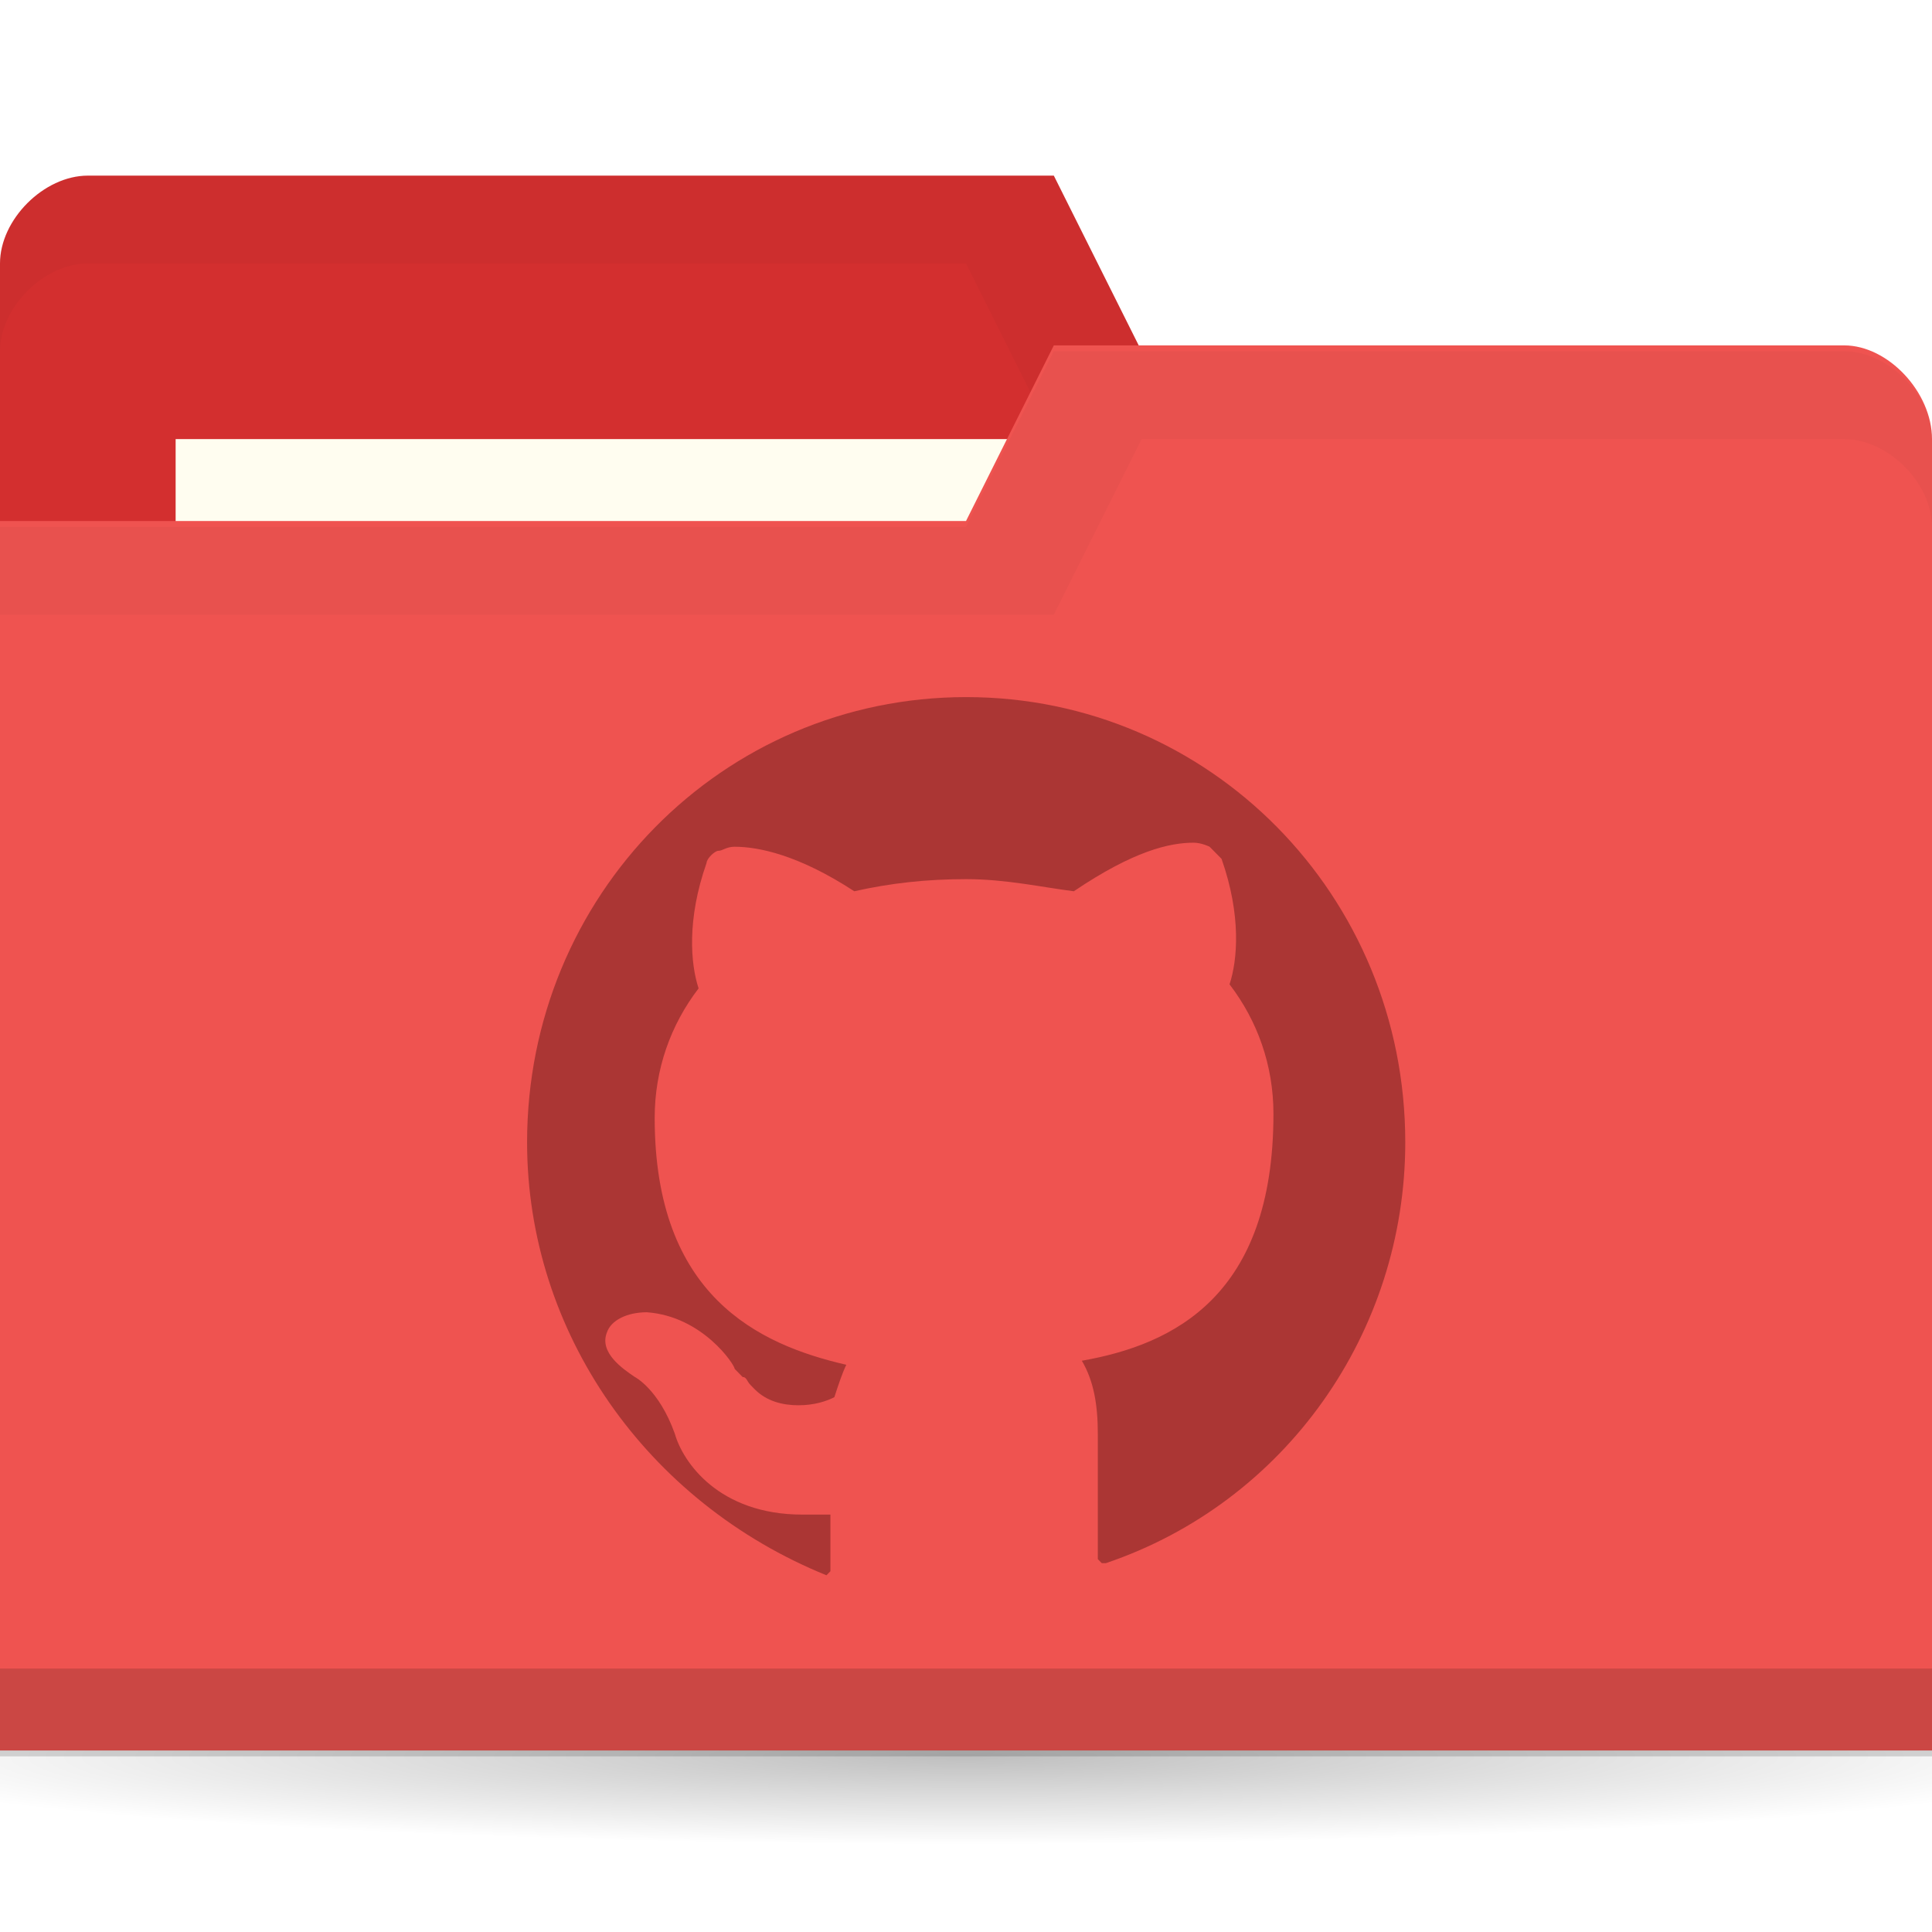
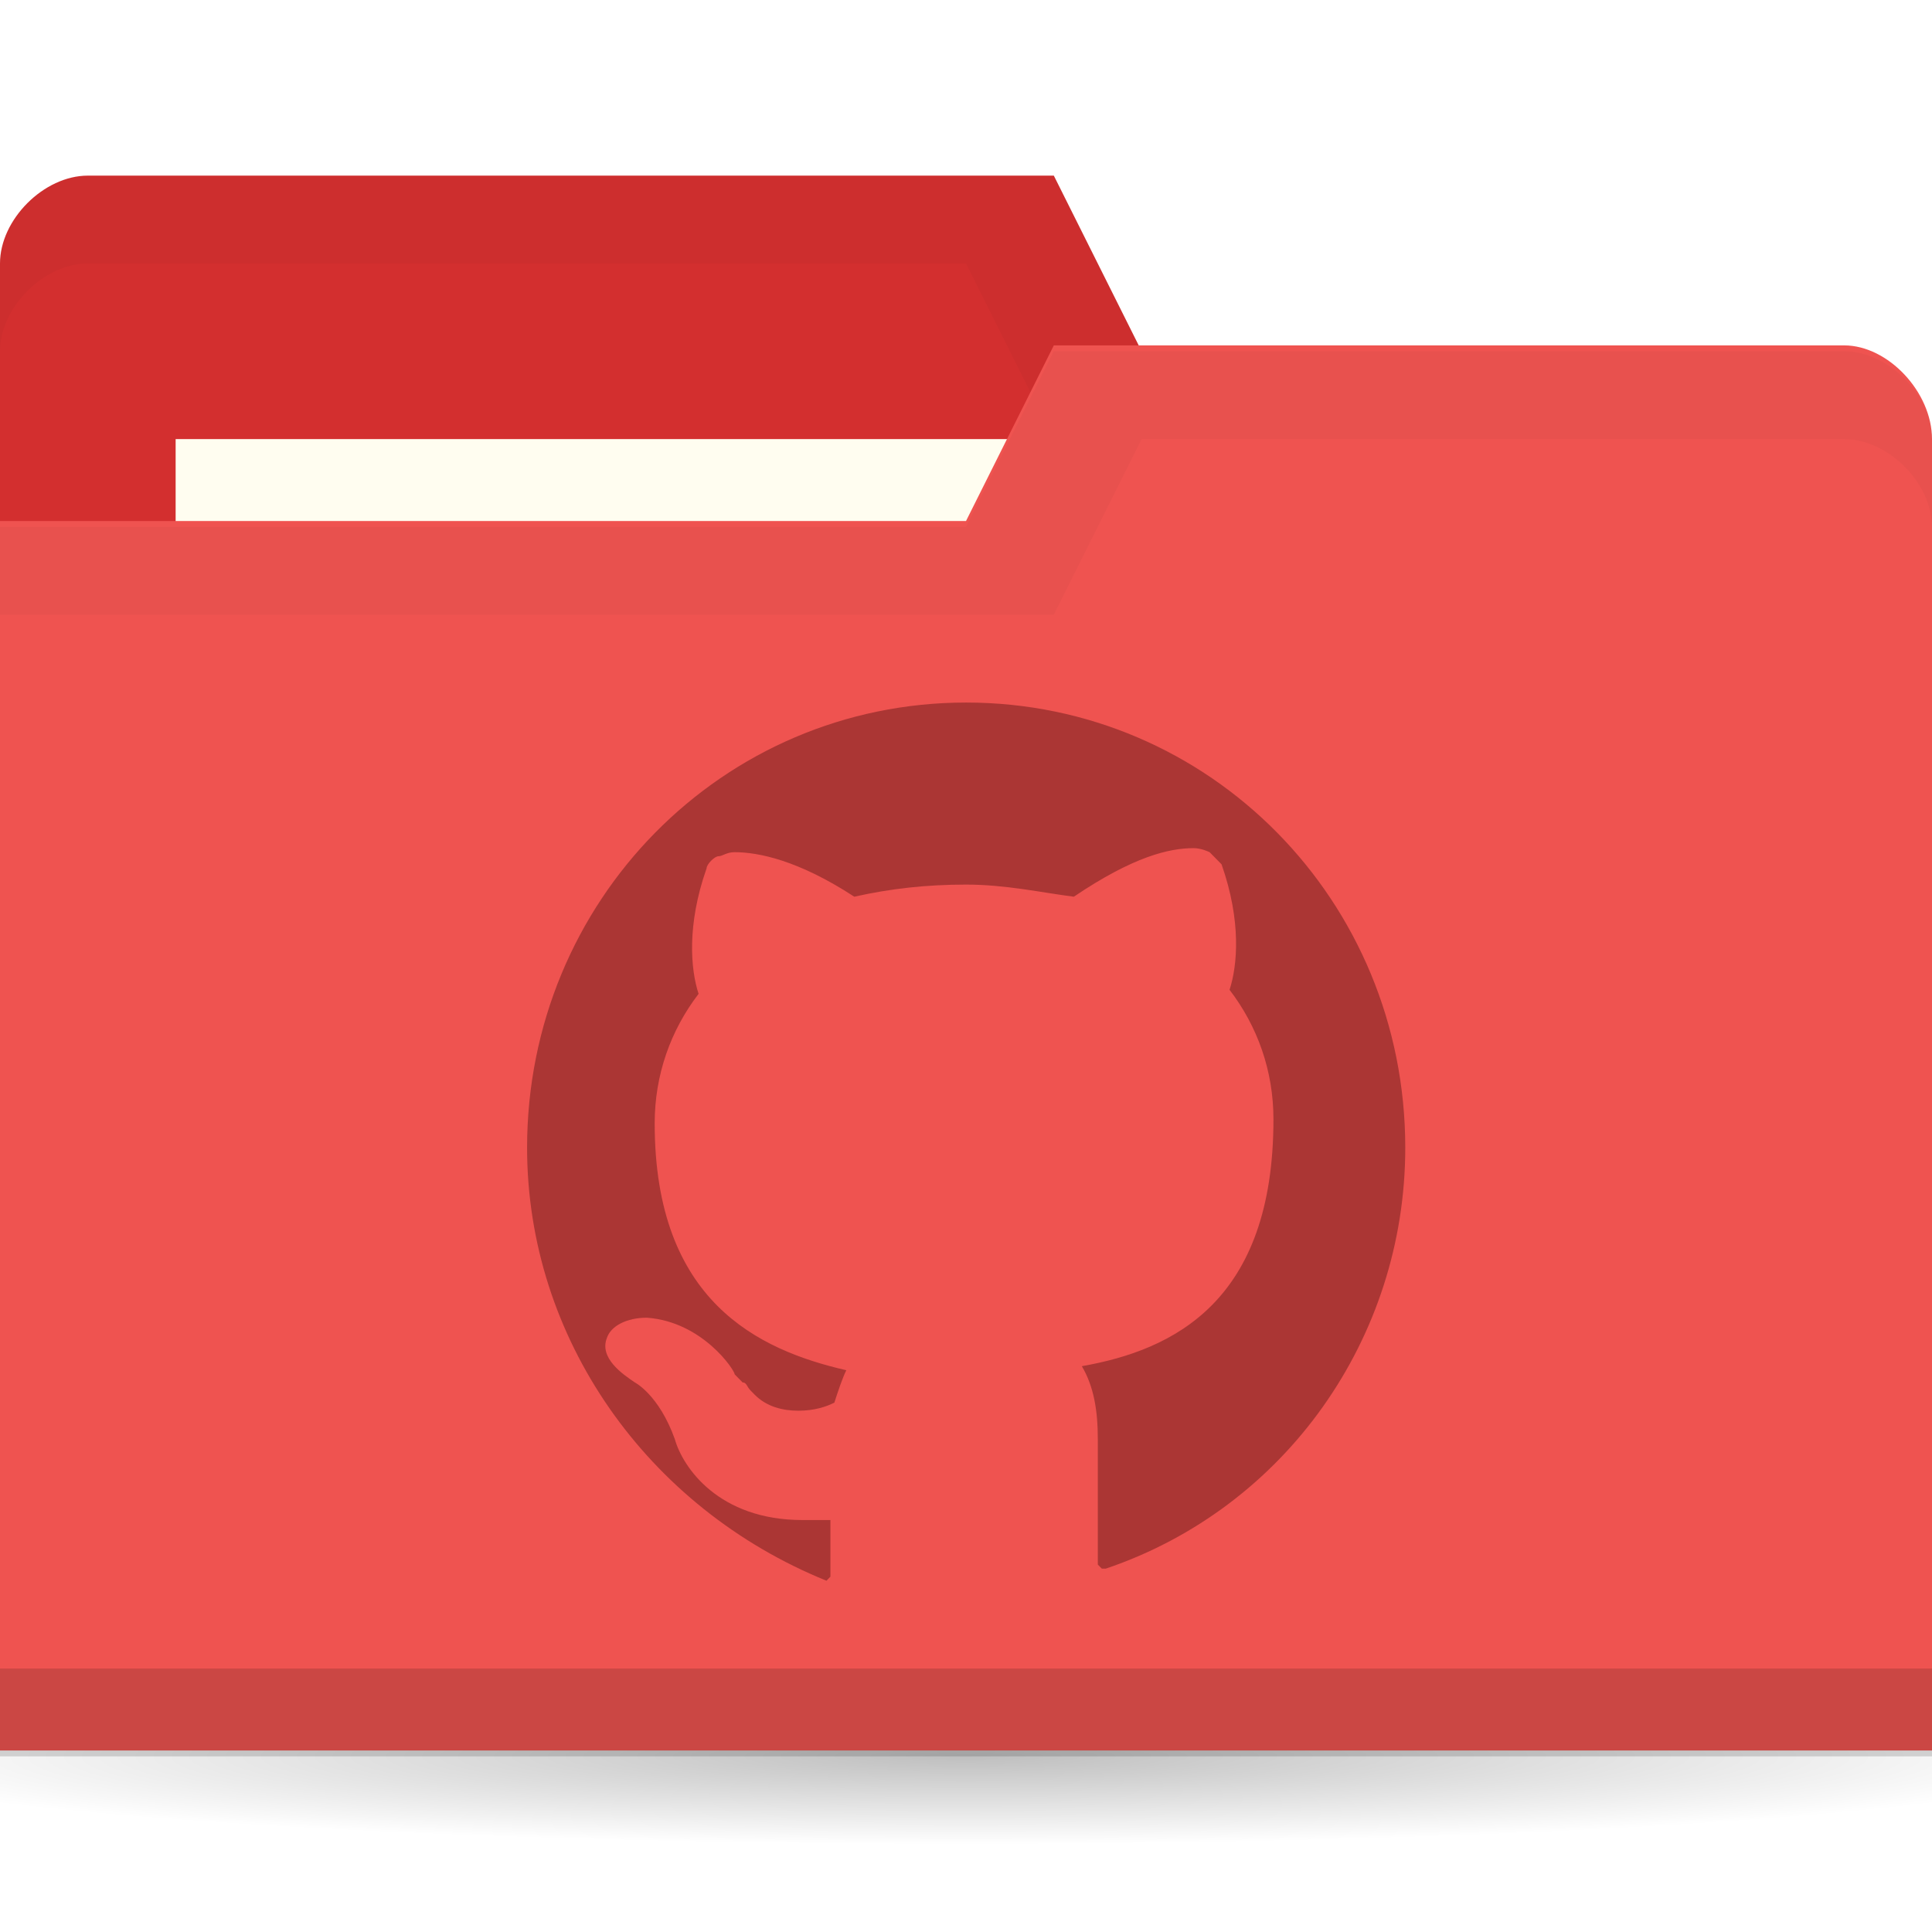
<svg xmlns="http://www.w3.org/2000/svg" version="1.1" viewBox="0 0 22 22">
  <defs>
    <radialGradient id="radialGradient3766" cx="11" cy="19" r="11" gradientTransform="matrix(1 0 0 .090909 0 17.273)" gradientUnits="userSpaceOnUse">
      <stop offset="0" />
      <stop style="stop-opacity:0" offset="1" />
    </radialGradient>
  </defs>
  <g transform="translate(0 -1030.4)">
    <path transform="matrix(1.1818 0 0 1 -2 1031.4)" d="m22 19c0 0.552-4.925 1-11 1s-11-0.448-11-1 4.925-1 11-1 11 0.448 11 1z" style="fill:url(#radialGradient3766);opacity:.25" />
    <path d="m0 1033.4v14h22v-7l-1-6h-8l-1-2h-11c-0.5 0-1 0.5-1 1z" style="fill:#d32f2f" />
    <path d="m1 1032.4c-0.5 0-1 0.5-1 1v1c0-0.5 0.5-1 1-1h10l1 2h9v6-7h-8l-1-2z" style="opacity:.03" />
    <rect x="2" y="1035.4" width="10" height="4" style="fill:#fffdf0" />
    <path d="m22 1035.4v14.933h-22v-14h11l1-2h9c0.5 0 1 0.533 1 1.067z" style="fill:#ef5350" />
    <path d="m0 1049.4v1h22v-1z" style="opacity:.15" />
    <path d="m12 1034.4-1 2h-11v1h12l1-2h8c0.5 0 1 0.5 1 1v-1c0-0.5-0.5-1-1-1z" style="opacity:.03" />
-     <path d="m12.591 1048.2h-0.045l-0.045-0.046v-1.429c0-0.323-0.045-0.599-0.182-0.83 1.046-0.184 2.182-0.737 2.182-2.811 0-0.553-0.182-1.06-0.5-1.475 0.091-0.277 0.136-0.783-0.091-1.429l-0.136-0.138s-0.091-0.046-0.182-0.046c-0.273 0-0.682 0.092-1.364 0.553-0.364-0.046-0.773-0.138-1.227-0.138s-0.864 0.046-1.273 0.138c-0.636-0.415-1.091-0.507-1.364-0.507-0.091 0-0.136 0.046-0.182 0.046-0.045 0-0.136 0.092-0.136 0.138-0.227 0.645-0.182 1.152-0.091 1.429-0.318 0.415-0.5 0.922-0.5 1.475 0 2.028 1.182 2.581 2.182 2.811-0.045 0.092-0.091 0.23-0.136 0.369-0.091 0.046-0.227 0.092-0.409 0.092s-0.364-0.046-0.5-0.184l-0.045-0.046c-0.045-0.046-0.045-0.092-0.091-0.092l-0.045-0.046-0.045-0.046c0-0.046-0.364-0.599-1-0.645-0.227 0-0.409 0.092-0.455 0.23-0.091 0.23 0.182 0.415 0.318 0.507 0 0 0.273 0.138 0.455 0.645 0.091 0.323 0.5 0.922 1.454 0.922h0.318v0.645l-0.045 0.046s-0.045 0 0 0c-2.046-0.83-3.409-2.765-3.409-4.931 0-2.811 2.227-5.069 5-5.069 2.773 0 5 2.258 5 5.069 0 2.166-1.364 4.101-3.409 4.793z" style="fill:#ab3634;stroke-width:.458" />
+     <path d="m12.591 1048.262h-0.045l-0.045-0.046v-1.429c0-0.323-0.045-0.599-0.182-0.83 1.046-0.184 2.182-0.737 2.182-2.811 0-0.553-0.182-1.06-0.5-1.475 0.091-0.277 0.136-0.783-0.091-1.429l-0.136-0.138s-0.091-0.046-0.182-0.046c-0.273 0-0.682 0.092-1.364 0.553-0.364-0.046-0.773-0.138-1.227-0.138s-0.864 0.046-1.273 0.138c-0.636-0.415-1.091-0.507-1.364-0.507-0.091 0-0.136 0.046-0.182 0.046-0.045 0-0.136 0.092-0.136 0.138-0.227 0.645-0.182 1.152-0.091 1.429-0.318 0.415-0.5 0.922-0.5 1.475 0 2.028 1.182 2.581 2.182 2.811-0.045 0.092-0.091 0.23-0.136 0.369-0.091 0.046-0.227 0.092-0.409 0.092s-0.364-0.046-0.5-0.184l-0.045-0.046c-0.045-0.046-0.045-0.092-0.091-0.092l-0.045-0.046-0.045-0.046c0-0.046-0.364-0.599-1-0.645-0.227 0-0.409 0.092-0.455 0.23-0.091 0.23 0.182 0.415 0.318 0.507 0 0 0.273 0.138 0.455 0.645 0.091 0.323 0.5 0.922 1.454 0.922h0.318v0.645l-0.045 0.046s-0.045 0 0 0c-2.046-0.83-3.409-2.765-3.409-4.931 0-2.811 2.227-5.069 5-5.069s5 2.258 5 5.069c0 2.166-1.364 4.101-3.409 4.793z" style="fill:#ab3634;stroke-width:.458" />
  </g>
</svg>
